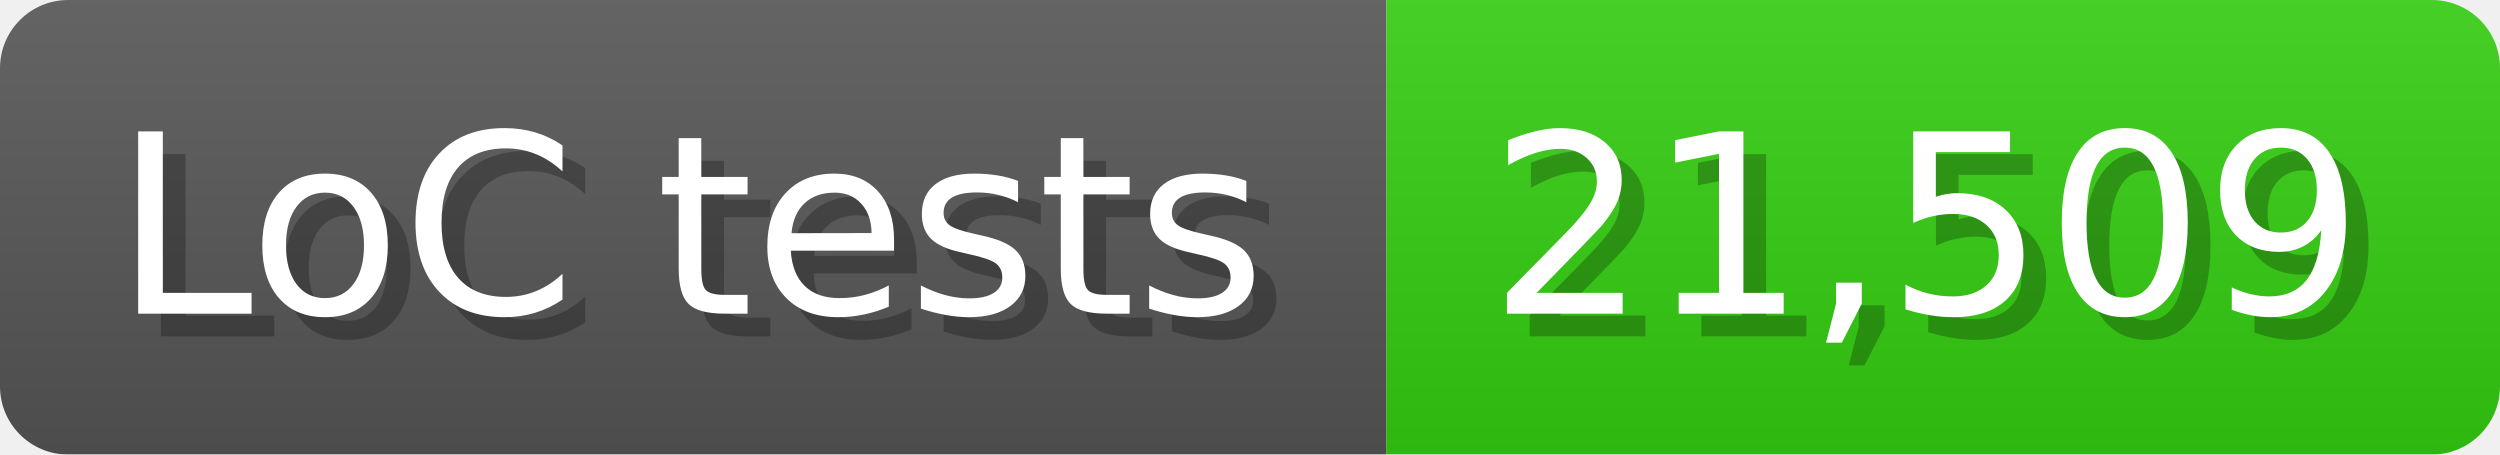
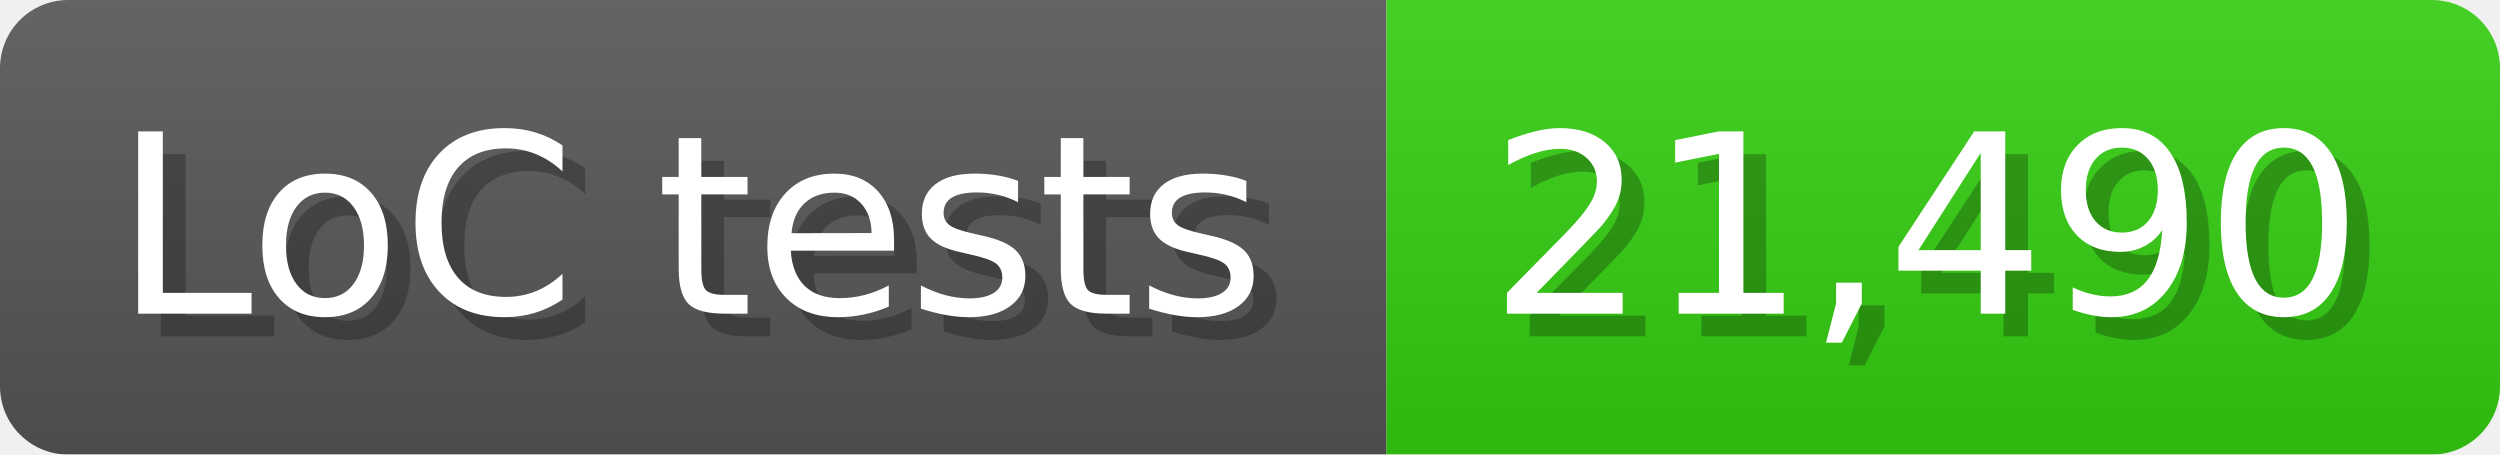
<svg xmlns="http://www.w3.org/2000/svg" width="110" height="20" viewBox="0 0 1100 200">
  <linearGradient id="a" x2="0" y2="100%">
    <stop offset="0" stop-opacity=".1" stop-color="#EEE" />
    <stop offset="1" stop-opacity=".1" />
  </linearGradient>
  <mask id="m">
    <rect width="1100" height="200" rx="30" fill="#FFF" />
  </mask>
  <g mask="url(#m)">
    <rect width="610" height="200" fill="#555" />
    <rect width="490" height="200" fill="#3C1" x="610" />
    <rect width="1100" height="200" fill="url(#a)" />
  </g>
  <g fill="#fff" text-anchor="start" font-family="Verdana,DejaVu Sans,sans-serif" font-size="110">
    <text x="60" y="148" textLength="510" fill="#000" opacity="0.25">LoC tests</text>
    <text x="50" y="138" textLength="510">LoC tests</text>
-     <text x="665" y="148" textLength="390" fill="#000" opacity="0.25">21,509</text>
-     <text x="655" y="138" textLength="390">21,509</text>
+     <text x="665" y="148" textLength="390" fill="#000" opacity="0.25">21,490</text>
+     <text x="655" y="138" textLength="390">21,490</text>
  </g>
</svg>
